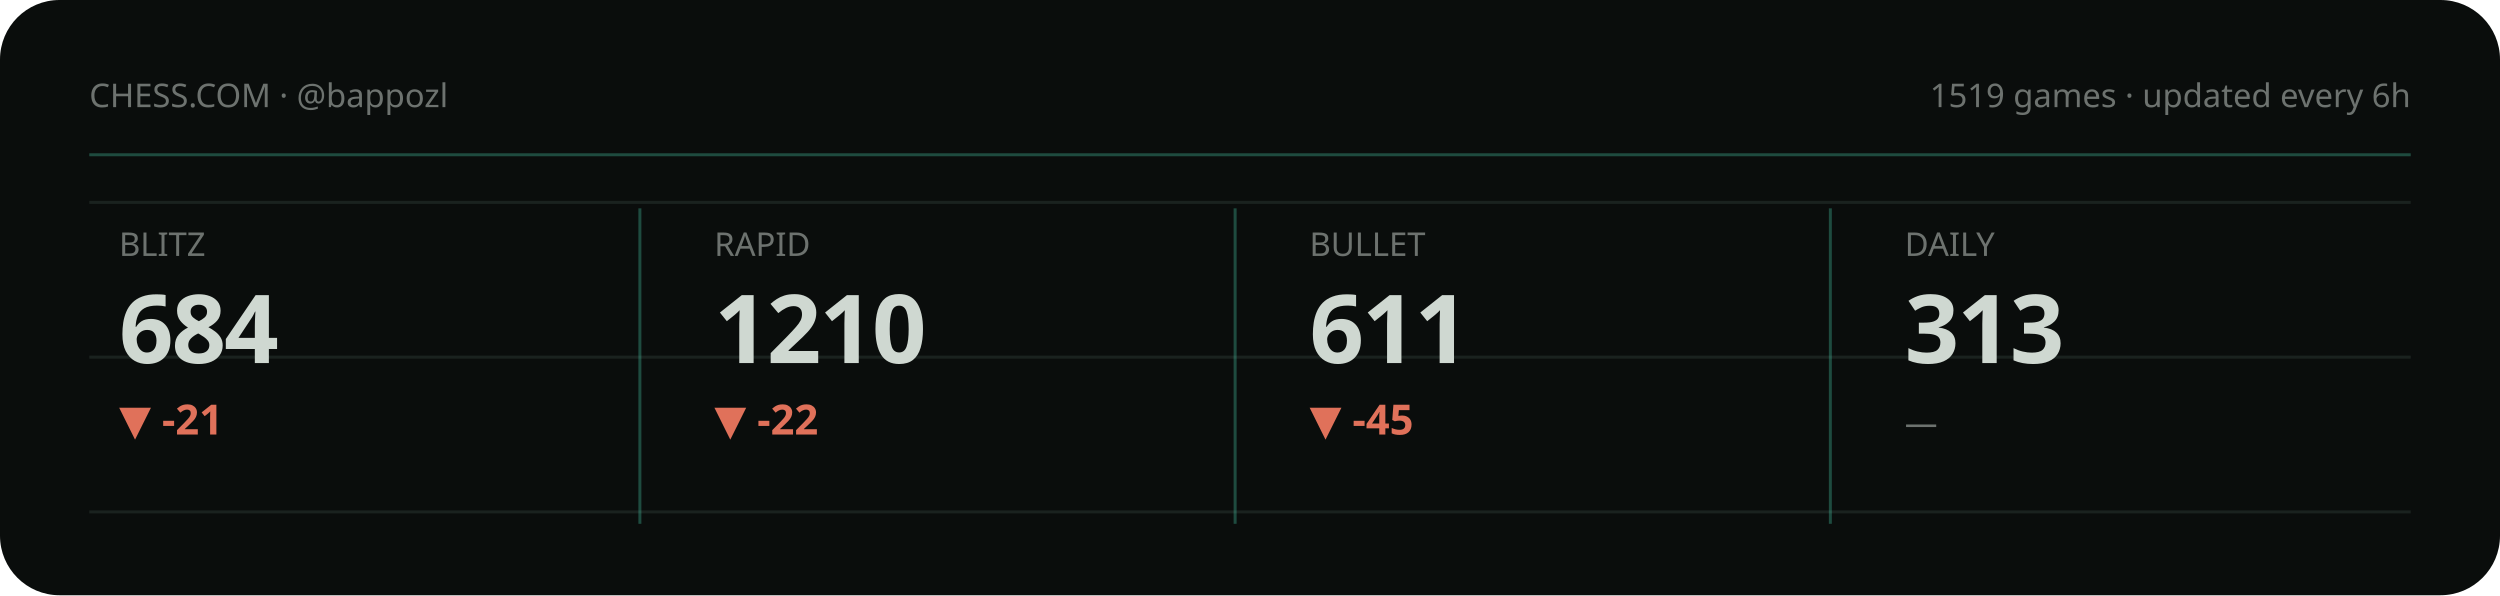
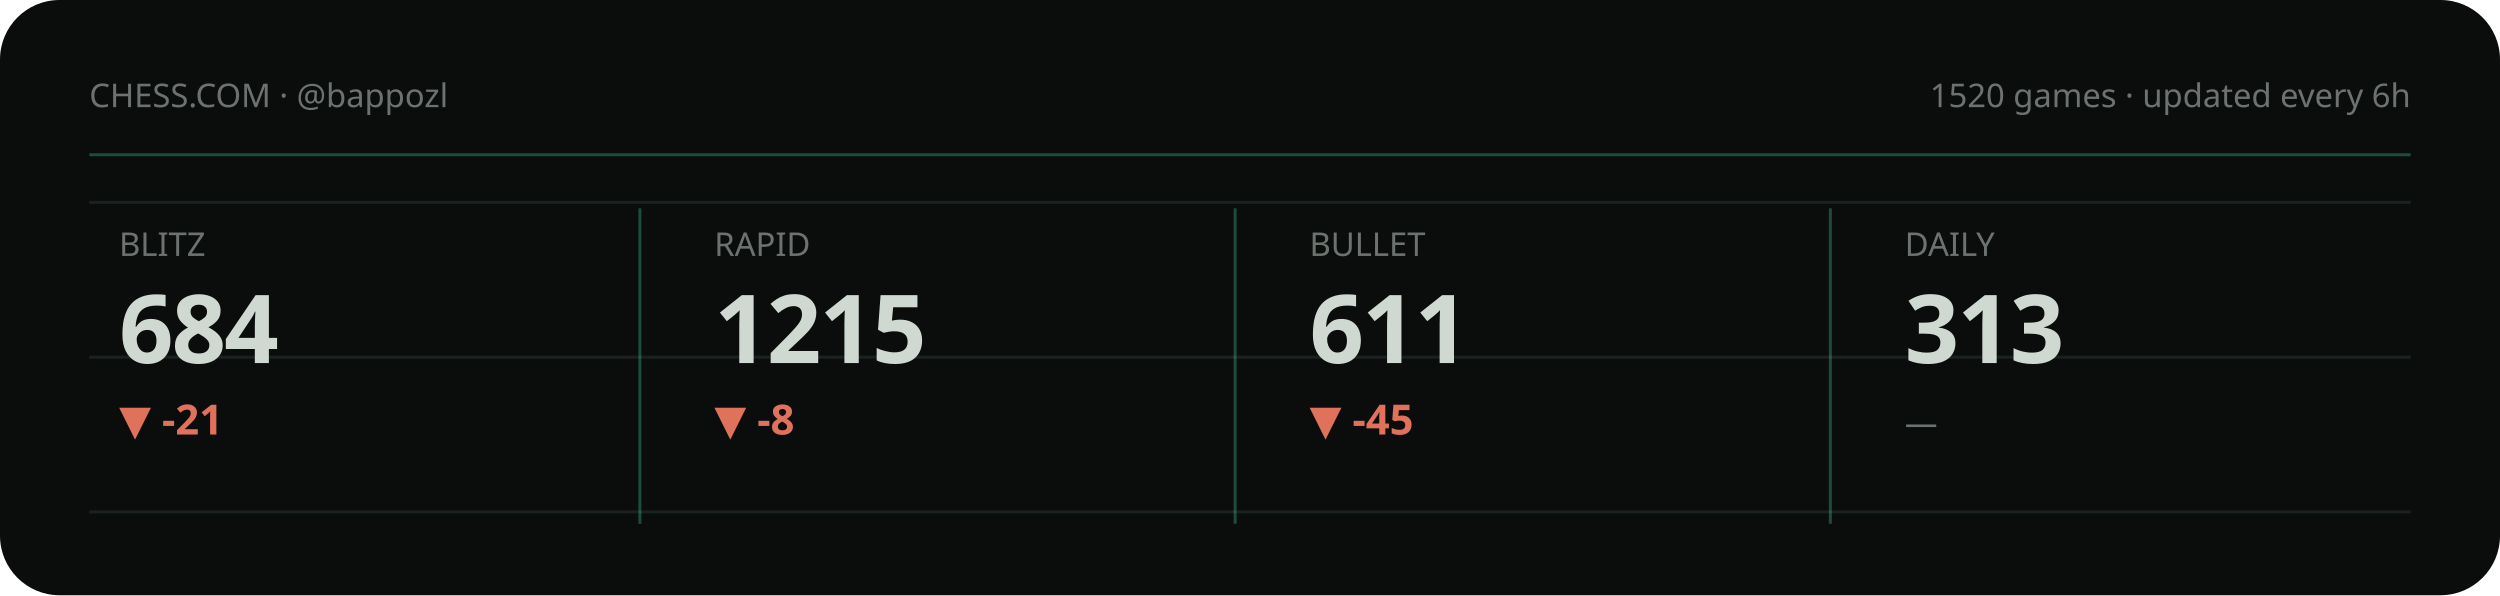
<svg xmlns="http://www.w3.org/2000/svg" viewBox="0 0 840 200" width="840" height="200" role="img" aria-label="Chess.com stats summary">
  <style>text{fill:#cfd8d1}.bg{fill:#0a0d0c}.acc{fill:#48d1ae}.ln{stroke:#48d1ae}.area{fill:#48d1ae;opacity:.1}.peak{stroke:#48d1ae;opacity:.32}.chip{fill:#48d1ae;opacity:.14}.down{fill:#e0715a}.grid{stroke:#1a221f;stroke-width:1}svg{font-family:'Space Grotesk',system-ui,sans-serif}.lbl{font-weight:600;font-size:11px;letter-spacing:.16em}.big{font-weight:700;font-size:34px;letter-spacing:-.02em}.mid{font-weight:600;font-size:14px}.mut{font-weight:500;font-size:11px;opacity:.5}.ser{font-family:'Instrument Serif',serif;font-weight:400;letter-spacing:0}.mono{font-family:'JetBrains Mono',monospace}.ln{fill:none;stroke-width:2.5;stroke-linecap:round;stroke-linejoin:round}.thin{stroke-width:1.6}.draw{stroke-dasharray:1200;stroke-dashoffset:1200;animation:draw 2.3s cubic-bezier(.6,.05,.2,1) forwards .25s}.dot{animation:pulse 2s ease-in-out infinite}.glow{animation:glow 3.4s ease-in-out infinite}.float{animation:float 6.5s ease-in-out infinite}.shim{animation:shim 3s ease-in-out infinite}@keyframes draw{to{stroke-dashoffset:0}}@keyframes pulse{0%,100%{r:4.5;opacity:1}50%{r:8;opacity:.45}}@keyframes glow{0%,100%{opacity:.14}50%{opacity:.34}}@keyframes float{0%,100%{transform:translateY(0)}50%{transform:translateY(-7px)}}@keyframes shim{0%,100%{opacity:.5}50%{opacity:1}}</style>
  <rect class="bg" width="840" height="200" rx="20" />
  <line class="grid" x1="30" y1="68" x2="810" y2="68" />
  <line class="grid" x1="30" y1="120" x2="810" y2="120" />
  <line class="grid" x1="30" y1="172" x2="810" y2="172" />
  <text class="mut" x="30" y="36">CHESS.COM · @bappozl</text>
-   <text class="mut" x="810" y="36" text-anchor="end">1519 games · updated every 6h</text>
+   <text class="mut" x="810" y="36" text-anchor="end">1520 games · updated every 6h</text>
  <line class="peak" x1="30" y1="52" x2="810" y2="52" stroke-dasharray="0" />
  <g>
    <text class="mut" x="40" y="86">BLITZ</text>
    <text class="big" x="40" y="122" style="font-size:32px">684</text>
    <text class="down mid" x="40" y="146">▼ -21</text>
    <polyline class="ln thin draw" points="40.0,179.8 59.4,162.2 78.9,180.8 98.3,161.2 117.7,177.7 137.1,163.2 156.6,178.8 176.0,164.3" />
  </g>
  <line class="peak" x1="215" y1="70" x2="215" y2="176" stroke-dasharray="0" />
  <g>
    <text class="mut" x="240" y="86">RAPID</text>
-     <text class="big" x="240" y="122" style="font-size:32px">1210</text>
-     <text class="down mid" x="240" y="146">▼ -22</text>
-     <polyline class="ln thin draw" points="240.0,167.3 259.4,180.8 278.9,171.0 298.3,161.2 317.7,174.7 337.1,163.6 356.6,174.7 376.0,180.8" />
+     <text class="big" x="240" y="122" style="font-size:32px">1215</text>
+     <text class="down mid" x="240" y="146">▼ -8</text>
+     <polyline class="ln thin draw" points="240.0,180.8 259.4,171.0 278.9,161.2 298.3,174.7 317.7,163.6 337.1,174.7 356.6,180.8 376.0,174.7" />
  </g>
  <line class="peak" x1="415" y1="70" x2="415" y2="176" stroke-dasharray="0" />
  <g>
    <text class="mut" x="440" y="86">BULLET</text>
    <text class="big" x="440" y="122" style="font-size:32px">611</text>
    <text class="down mid" x="440" y="146">▼ -45</text>
    <polyline class="ln thin draw" points="440.0,164.3 459.4,172.3 478.9,180.8 498.3,172.3 517.7,164.7 537.1,172.9 556.6,167.8 576.0,161.2" />
  </g>
  <line class="peak" x1="615" y1="70" x2="615" y2="176" stroke-dasharray="0" />
  <g>
    <text class="mut" x="640" y="86">DAILY</text>
    <text class="big" x="640" y="122" style="font-size:32px">313</text>
    <text class="mut mid" x="640" y="146">—</text>
  </g>
</svg>
